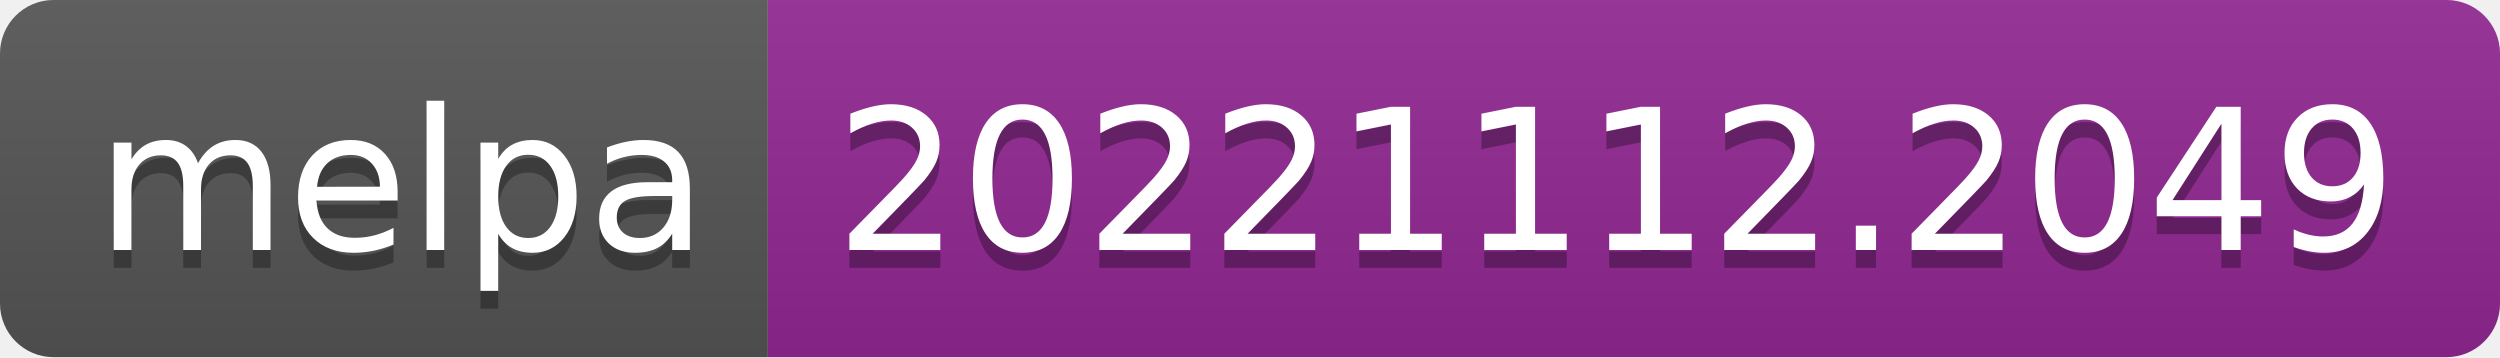
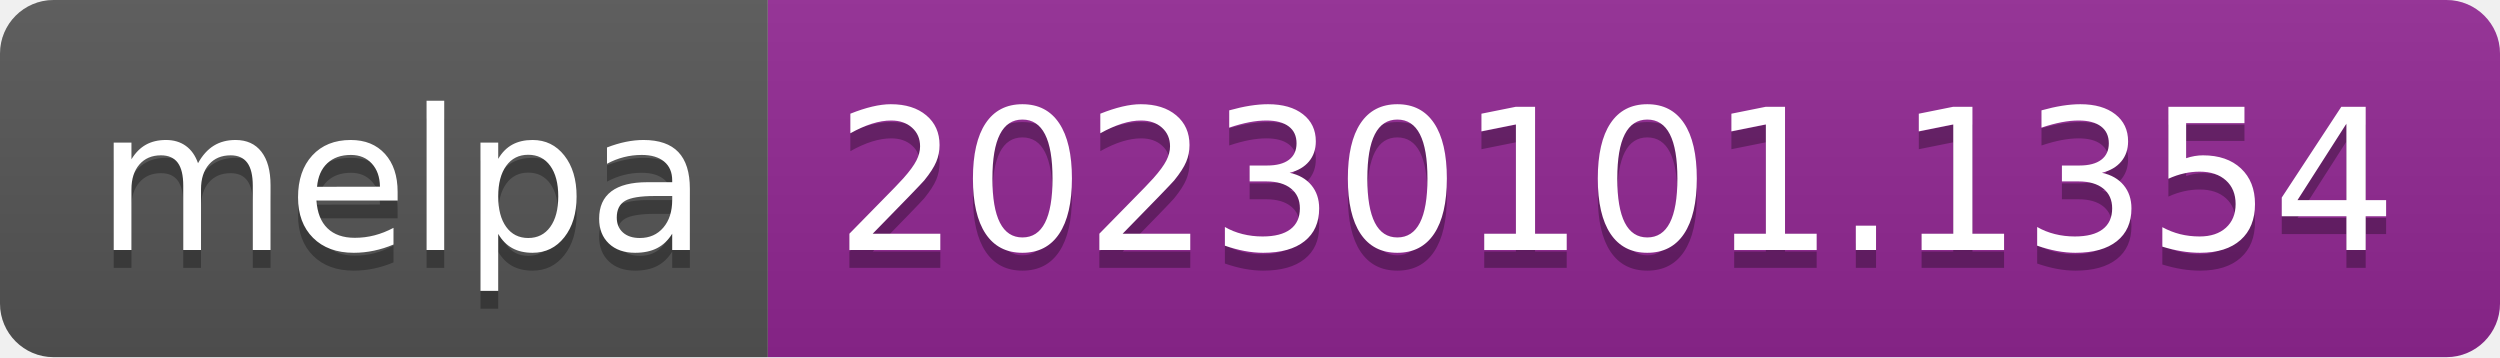
- <svg xmlns="http://www.w3.org/2000/svg" width="140" height="20" role="img" aria-label="melpa: 20221112.2049">
+ <svg xmlns="http://www.w3.org/2000/svg" width="140" height="20" role="img" aria-label="melpa: 20230101.1354">
  <linearGradient id="s" x2="0" y2="100%">
    <stop offset="0" stop-color="#bbb" stop-opacity=".1" />
    <stop offset="1" stop-opacity=".1" />
  </linearGradient>
  <clipPath id="r">
    <rect width="140" height="20" rx="3" fill="#fff" />
  </clipPath>
  <g clip-path="url(#r)">
    <rect width="43" height="20" fill="#555" />
    <rect x="43" width="97" height="20" fill="#922793" />
    <rect width="140" height="20" fill="url(#s)" />
  </g>
  <g fill="#fff" text-anchor="middle" font-family="Verdana,Geneva,DejaVu Sans,sans-serif" text-rendering="geometricPrecision" font-size="110">
    <text aria-hidden="true" x="225" y="150" fill="#010101" fill-opacity=".3" transform="scale(.1)" textLength="330">melpa</text>
    <text x="225" y="140" transform="scale(.1)" fill="#fff" textLength="330">melpa</text>
-     <text aria-hidden="true" x="905" y="150" fill="#010101" fill-opacity=".3" transform="scale(.1)" textLength="870">20221112.2049</text>
-     <text x="905" y="140" transform="scale(.1)" fill="#fff" textLength="870">20221112.2049</text>
+     <text aria-hidden="true" x="905" y="150" fill="#010101" fill-opacity=".3" transform="scale(.1)" textLength="870">20230101.1354</text>
+     <text x="905" y="140" transform="scale(.1)" fill="#fff" textLength="870">20230101.1354</text>
  </g>
</svg>
